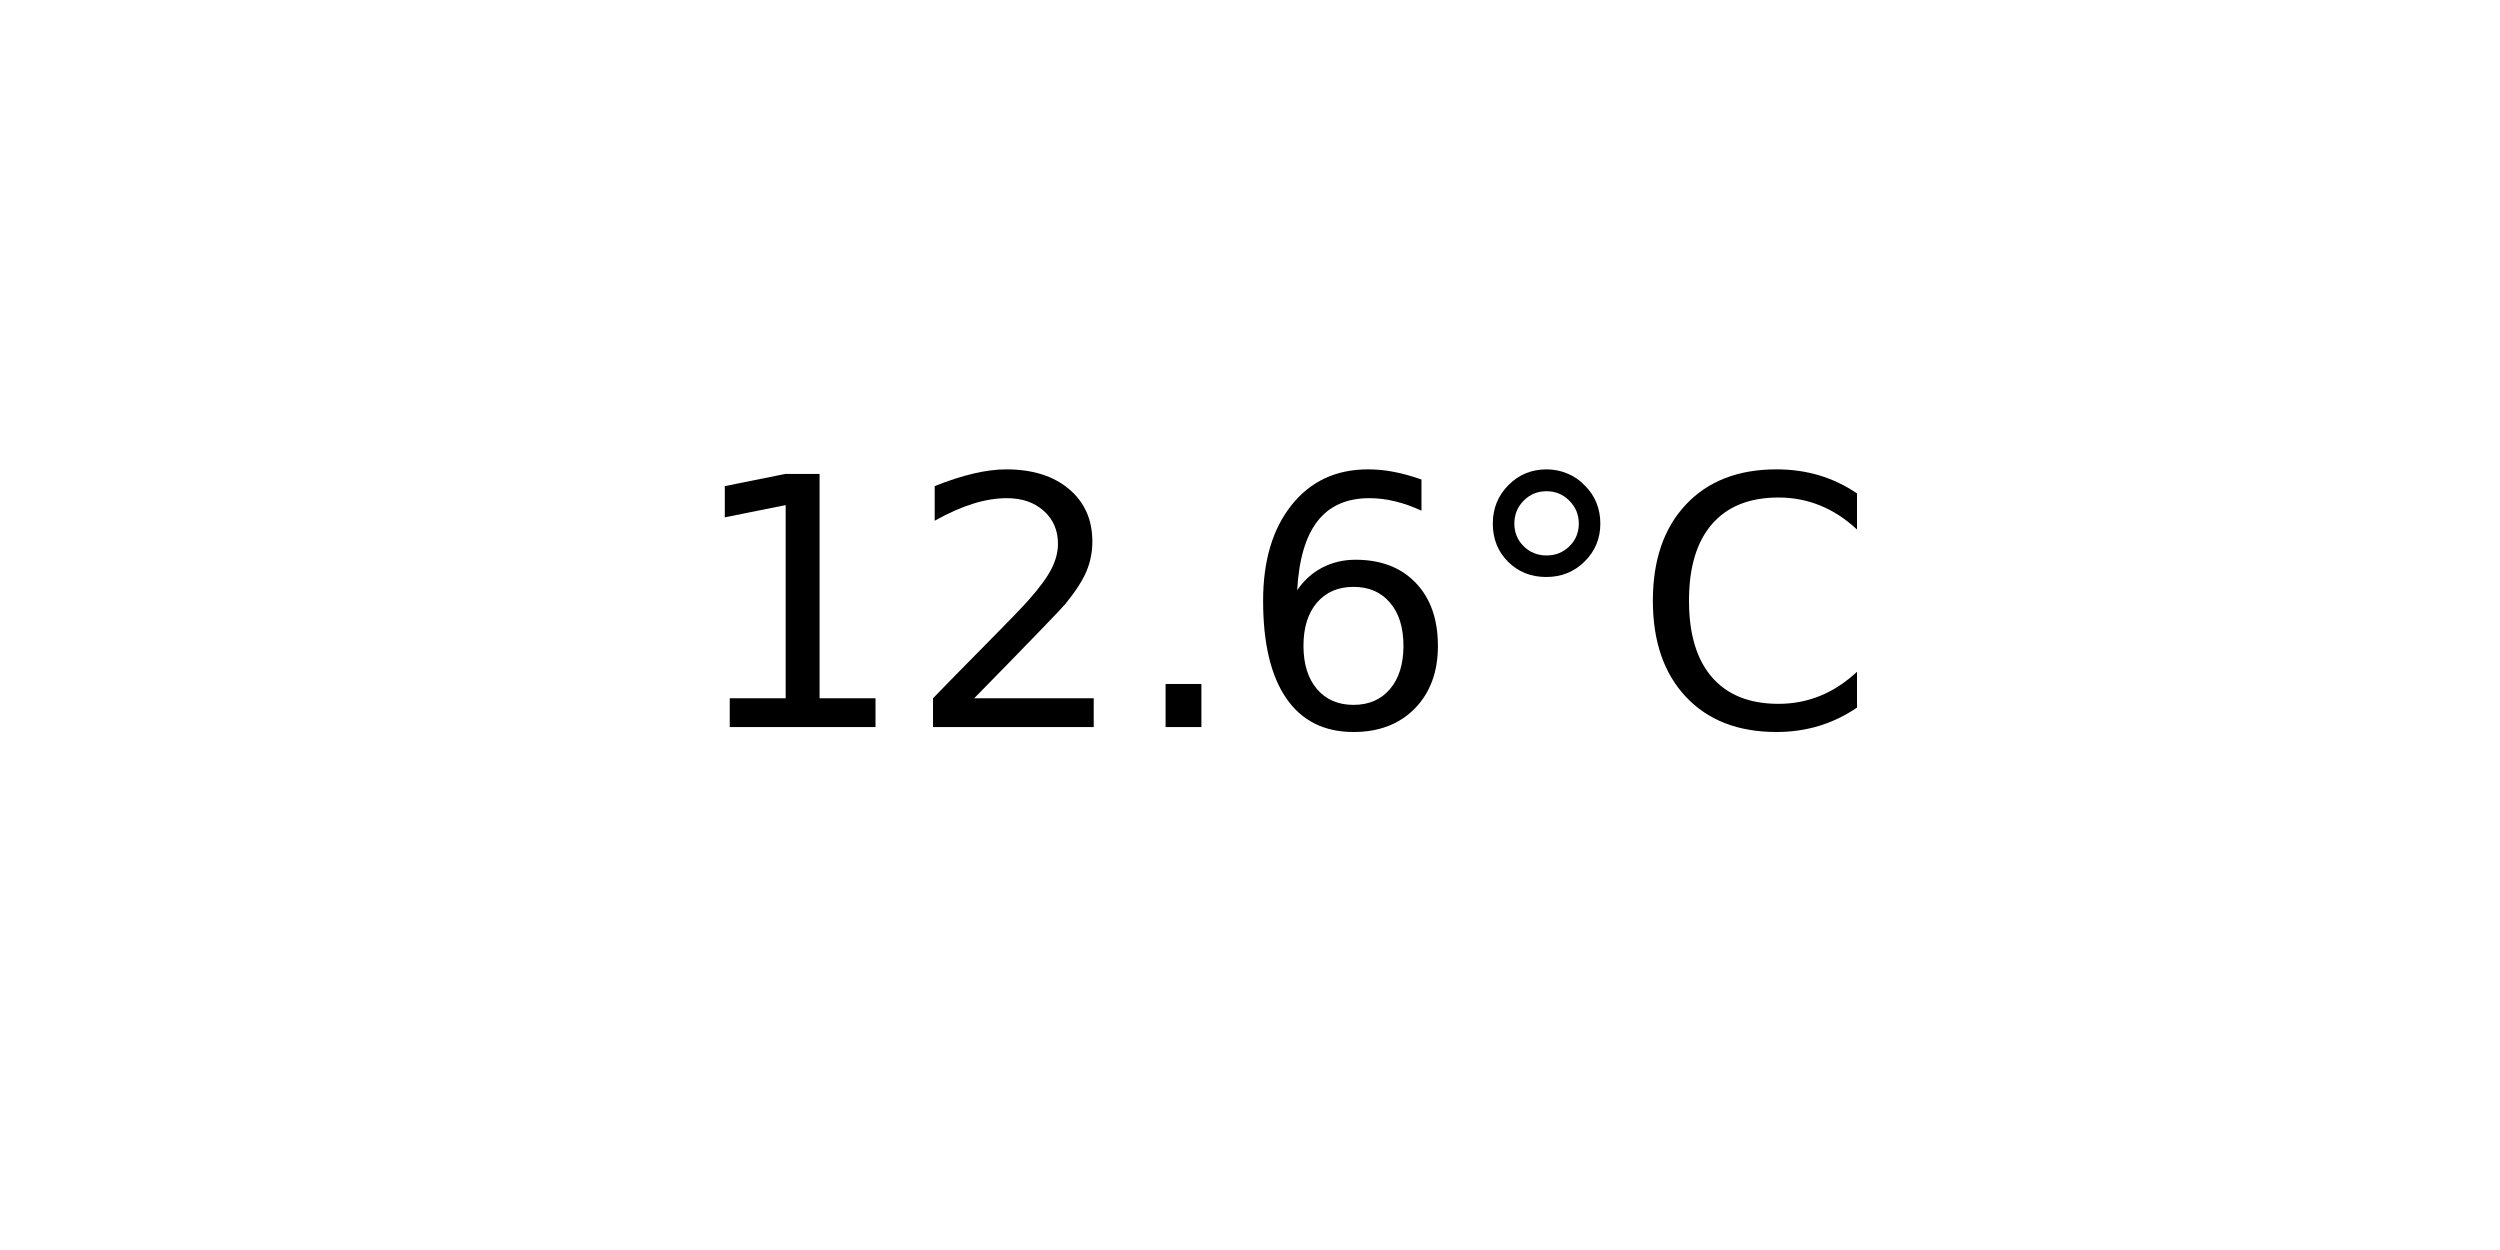
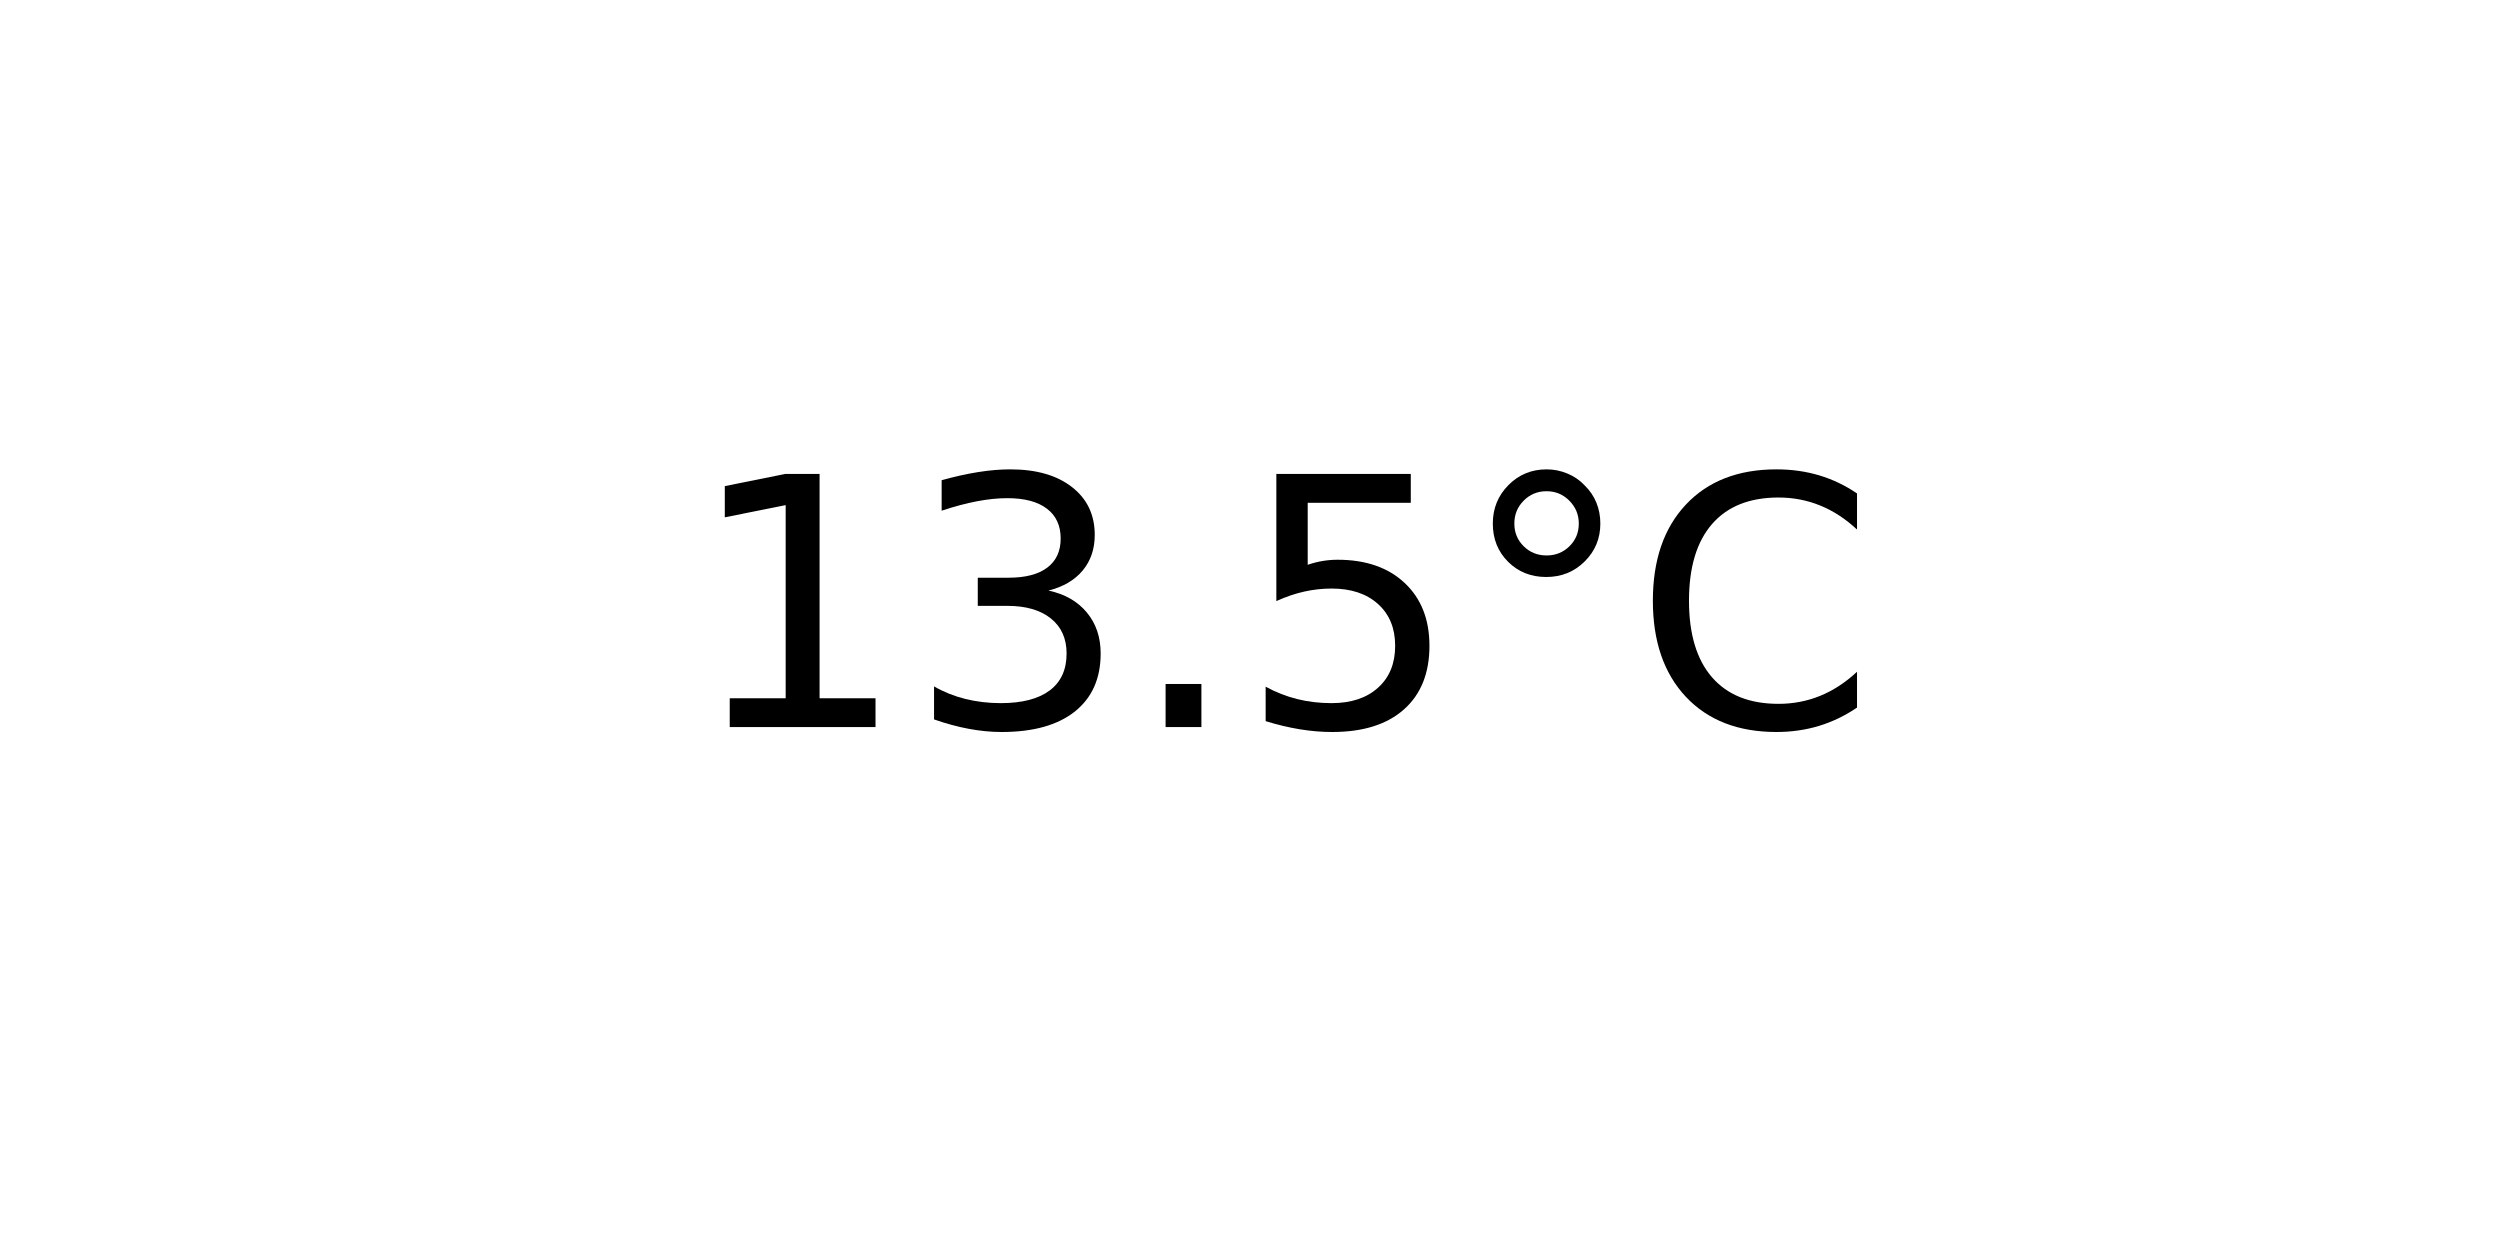
<svg xmlns="http://www.w3.org/2000/svg" xmlns:xlink="http://www.w3.org/1999/xlink" width="72pt" height="36pt" viewBox="0 0 72 36" version="1.1">
  <defs>
    <style type="text/css">*{stroke-linejoin: round; stroke-linecap: butt}</style>
  </defs>
  <g id="figure_1">
    <g id="axes_1">
      <g id="text_1">
        <g transform="translate(19.77578 20.93937) scale(0.1 -0.1)">
          <defs>
            <path id="DejaVuSans-31" d="M 794 531  L 1825 531  L 1825 4091  L 703 3866  L 703 4441  L 1819 4666  L 2450 4666  L 2450 531  L 3481 531  L 3481 0  L 794 0  L 794 531  z " transform="scale(0.015625)" />
-             <path id="DejaVuSans-32" d="M 1228 531  L 3431 531  L 3431 0  L 469 0  L 469 531  Q 828 903 1448 1529  Q 2069 2156 2228 2338  Q 2531 2678 2651 2914  Q 2772 3150 2772 3378  Q 2772 3750 2511 3984  Q 2250 4219 1831 4219  Q 1534 4219 1204 4116  Q 875 4013 500 3803  L 500 4441  Q 881 4594 1212 4672  Q 1544 4750 1819 4750  Q 2544 4750 2975 4387  Q 3406 4025 3406 3419  Q 3406 3131 3298 2873  Q 3191 2616 2906 2266  Q 2828 2175 2409 1742  Q 1991 1309 1228 531  z " transform="scale(0.015625)" />
+             <path id="DejaVuSans-33" d="M 2597 2516  Q 3050 2419 3304 2112  Q 3559 1806 3559 1356  Q 3559 666 3084 287  Q 2609 -91 1734 -91  Q 1441 -91 1130 -33  Q 819 25 488 141  L 488 750  Q 750 597 1062 519  Q 1375 441 1716 441  Q 2309 441 2620 675  Q 2931 909 2931 1356  Q 2931 1769 2642 2001  Q 2353 2234 1838 2234  L 1294 2234  L 1294 2753  L 1863 2753  Q 2328 2753 2575 2939  Q 2822 3125 2822 3475  Q 2822 3834 2567 4026  Q 2313 4219 1838 4219  Q 1578 4219 1281 4162  Q 984 4106 628 3988  L 628 4550  Q 988 4650 1302 4700  Q 1616 4750 1894 4750  Q 2613 4750 3031 4423  Q 3450 4097 3450 3541  Q 3450 3153 3228 2886  Q 3006 2619 2597 2516  z " transform="scale(0.015625)" />
            <path id="DejaVuSans-2e" d="M 684 794  L 1344 794  L 1344 0  L 684 0  L 684 794  z " transform="scale(0.015625)" />
-             <path id="DejaVuSans-36" d="M 2113 2584  Q 1688 2584 1439 2293  Q 1191 2003 1191 1497  Q 1191 994 1439 701  Q 1688 409 2113 409  Q 2538 409 2786 701  Q 3034 994 3034 1497  Q 3034 2003 2786 2293  Q 2538 2584 2113 2584  z M 3366 4563  L 3366 3988  Q 3128 4100 2886 4159  Q 2644 4219 2406 4219  Q 1781 4219 1451 3797  Q 1122 3375 1075 2522  Q 1259 2794 1537 2939  Q 1816 3084 2150 3084  Q 2853 3084 3261 2657  Q 3669 2231 3669 1497  Q 3669 778 3244 343  Q 2819 -91 2113 -91  Q 1303 -91 875 529  Q 447 1150 447 2328  Q 447 3434 972 4092  Q 1497 4750 2381 4750  Q 2619 4750 2861 4703  Q 3103 4656 3366 4563  z " transform="scale(0.015625)" />
+             <path id="DejaVuSans-35" d="M 691 4666  L 3169 4666  L 3169 4134  L 1269 4134  L 1269 2991  Q 1406 3038 1543 3061  Q 1681 3084 1819 3084  Q 2600 3084 3056 2656  Q 3513 2228 3513 1497  Q 3513 744 3044 326  Q 2575 -91 1722 -91  Q 1428 -91 1123 -41  Q 819 9 494 109  L 494 744  Q 775 591 1075 516  Q 1375 441 1709 441  Q 2250 441 2565 725  Q 2881 1009 2881 1497  Q 2881 1984 2565 2268  Q 2250 2553 1709 2553  Q 1456 2553 1204 2497  Q 953 2441 691 2322  L 691 4666  z " transform="scale(0.015625)" />
            <path id="DejaVuSans-b0" d="M 1600 4347  Q 1350 4347 1178 4173  Q 1006 4000 1006 3750  Q 1006 3503 1178 3333  Q 1350 3163 1600 3163  Q 1850 3163 2022 3333  Q 2194 3503 2194 3750  Q 2194 3997 2020 4172  Q 1847 4347 1600 4347  z M 1600 4750  Q 1800 4750 1984 4673  Q 2169 4597 2303 4453  Q 2447 4313 2519 4134  Q 2591 3956 2591 3750  Q 2591 3338 2302 3052  Q 2013 2766 1594 2766  Q 1172 2766 890 3047  Q 609 3328 609 3750  Q 609 4169 896 4459  Q 1184 4750 1600 4750  z " transform="scale(0.015625)" />
            <path id="DejaVuSans-43" d="M 4122 4306  L 4122 3641  Q 3803 3938 3442 4084  Q 3081 4231 2675 4231  Q 1875 4231 1450 3742  Q 1025 3253 1025 2328  Q 1025 1406 1450 917  Q 1875 428 2675 428  Q 3081 428 3442 575  Q 3803 722 4122 1019  L 4122 359  Q 3791 134 3420 21  Q 3050 -91 2638 -91  Q 1578 -91 968 557  Q 359 1206 359 2328  Q 359 3453 968 4101  Q 1578 4750 2638 4750  Q 3056 4750 3426 4639  Q 3797 4528 4122 4306  z " transform="scale(0.015625)" />
          </defs>
          <use xlink:href="#DejaVuSans-31" />
-           <use xlink:href="#DejaVuSans-32" x="63.623" />
+           <use xlink:href="#DejaVuSans-33" x="63.623" />
          <use xlink:href="#DejaVuSans-2e" x="127.246" />
-           <use xlink:href="#DejaVuSans-36" x="159.033" />
+           <use xlink:href="#DejaVuSans-35" x="159.033" />
          <use xlink:href="#DejaVuSans-b0" x="222.656" />
          <use xlink:href="#DejaVuSans-43" x="272.656" />
        </g>
      </g>
    </g>
  </g>
</svg>
